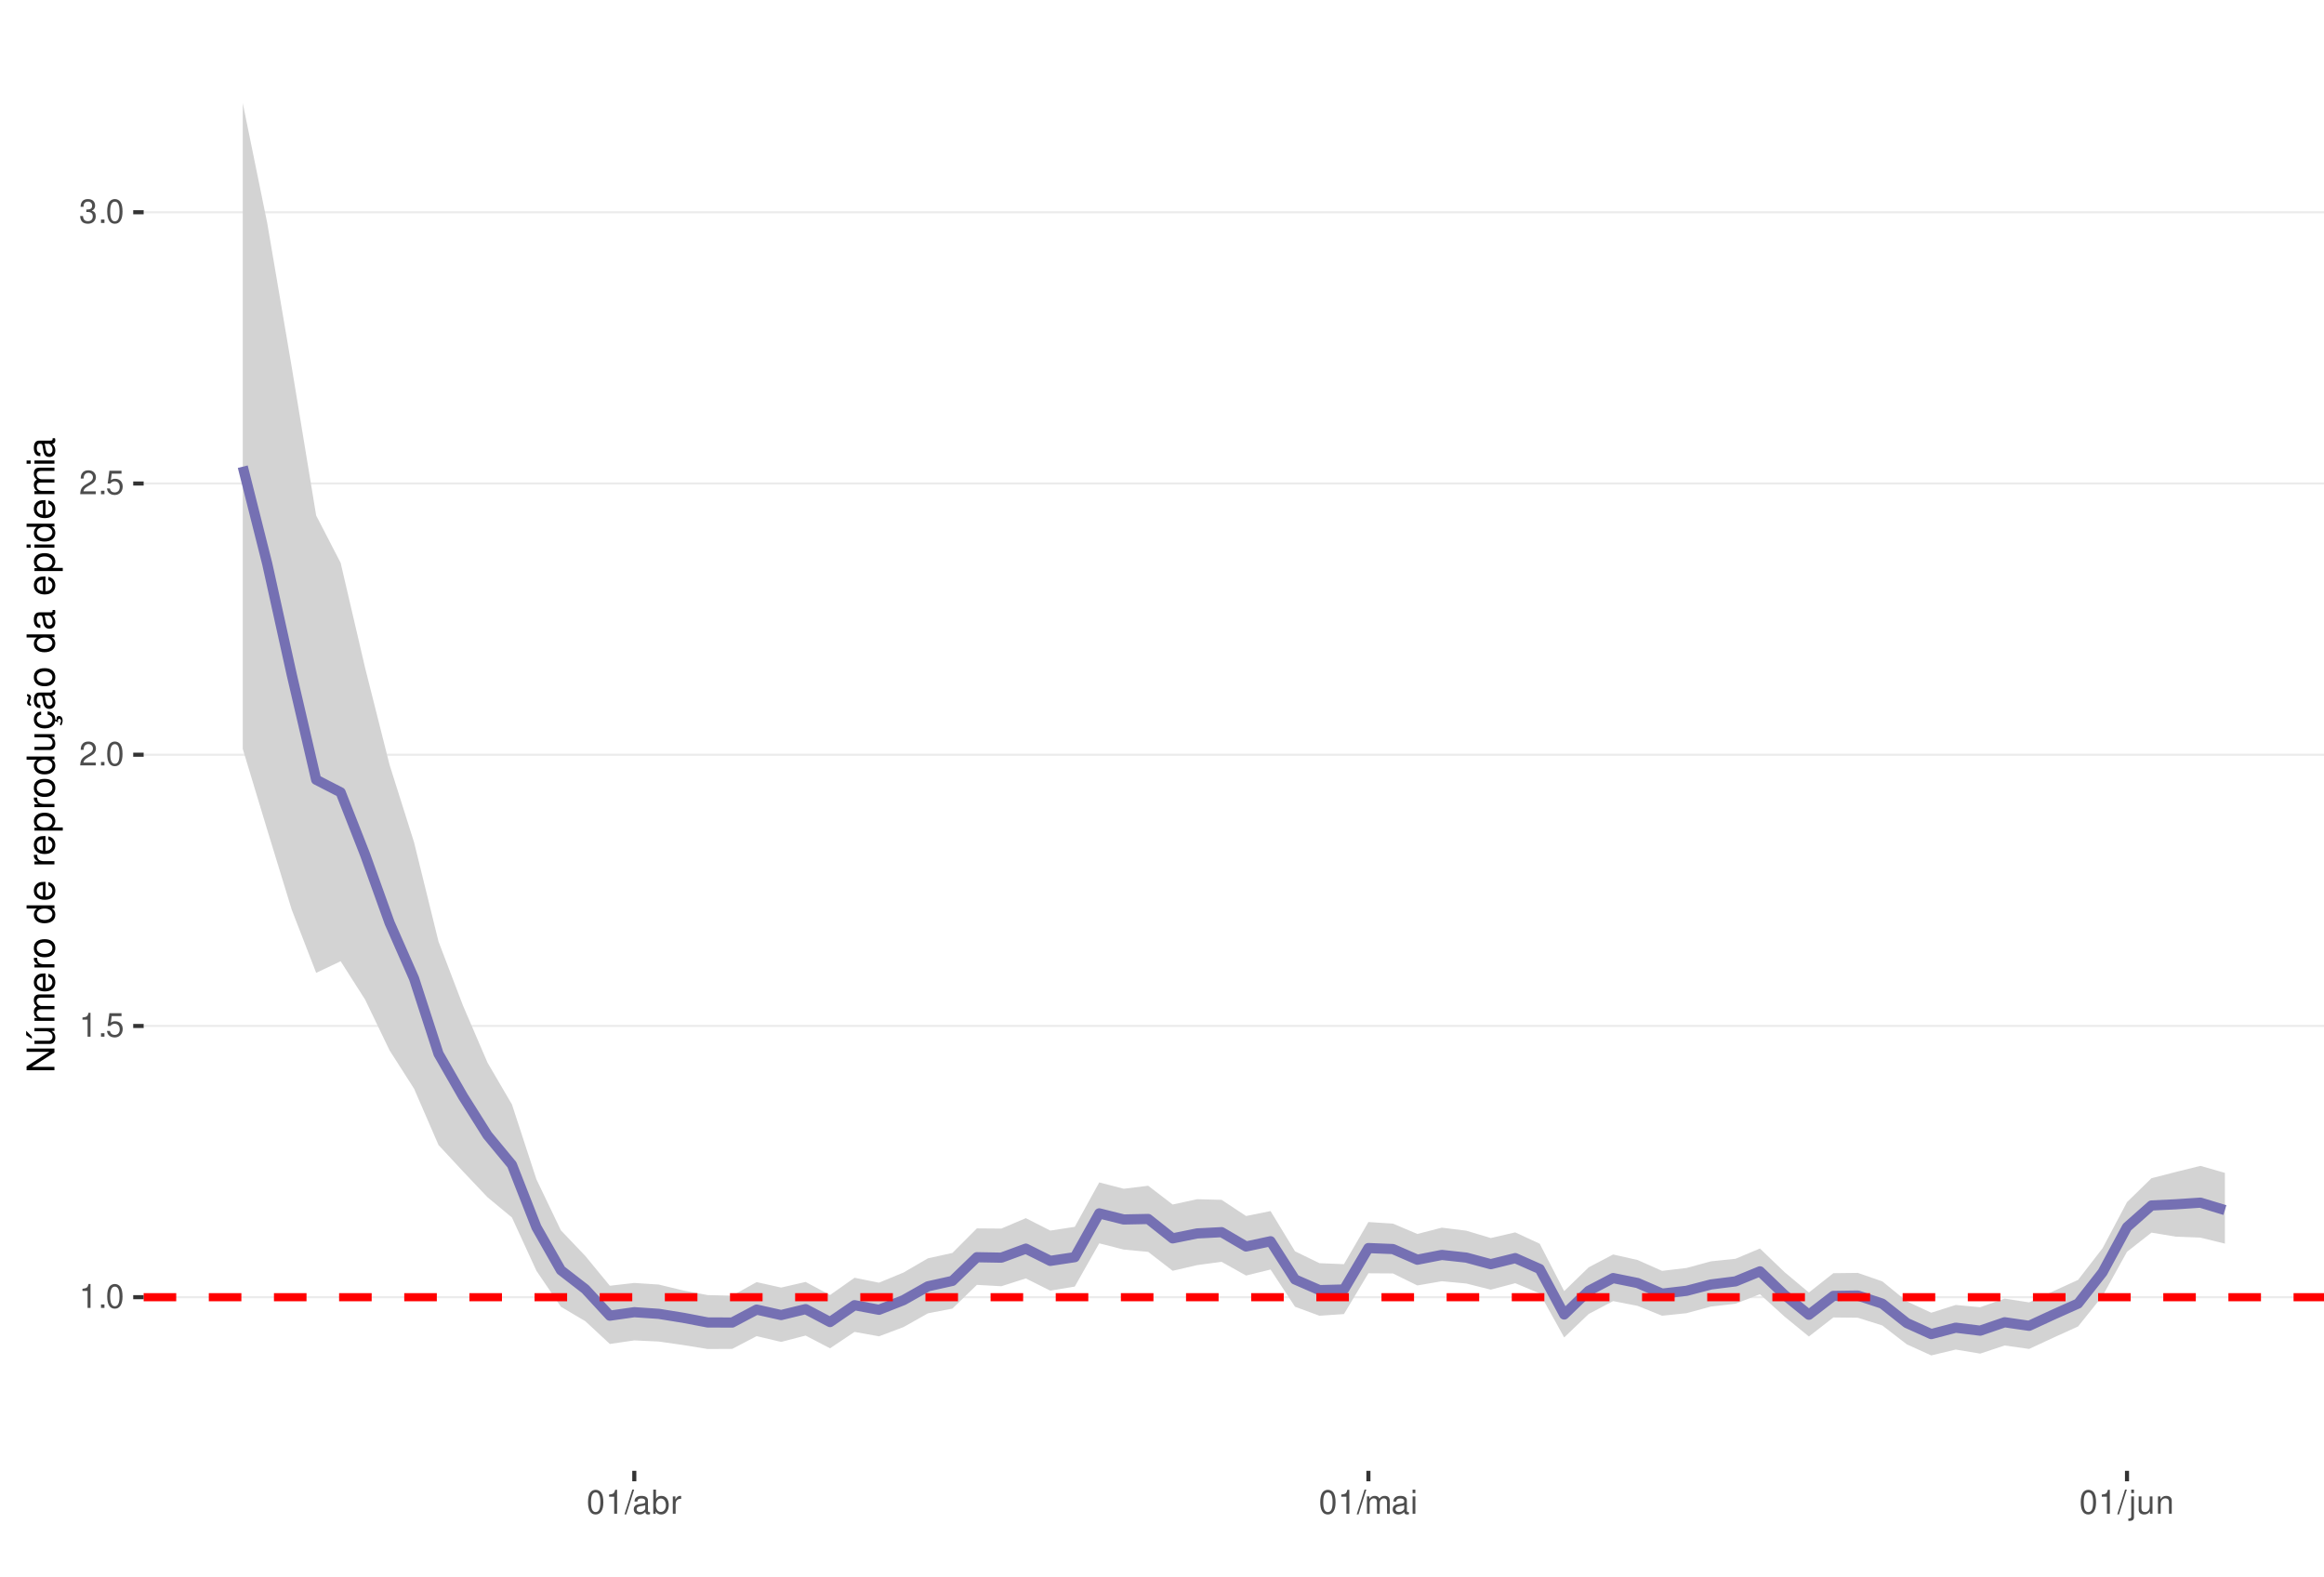
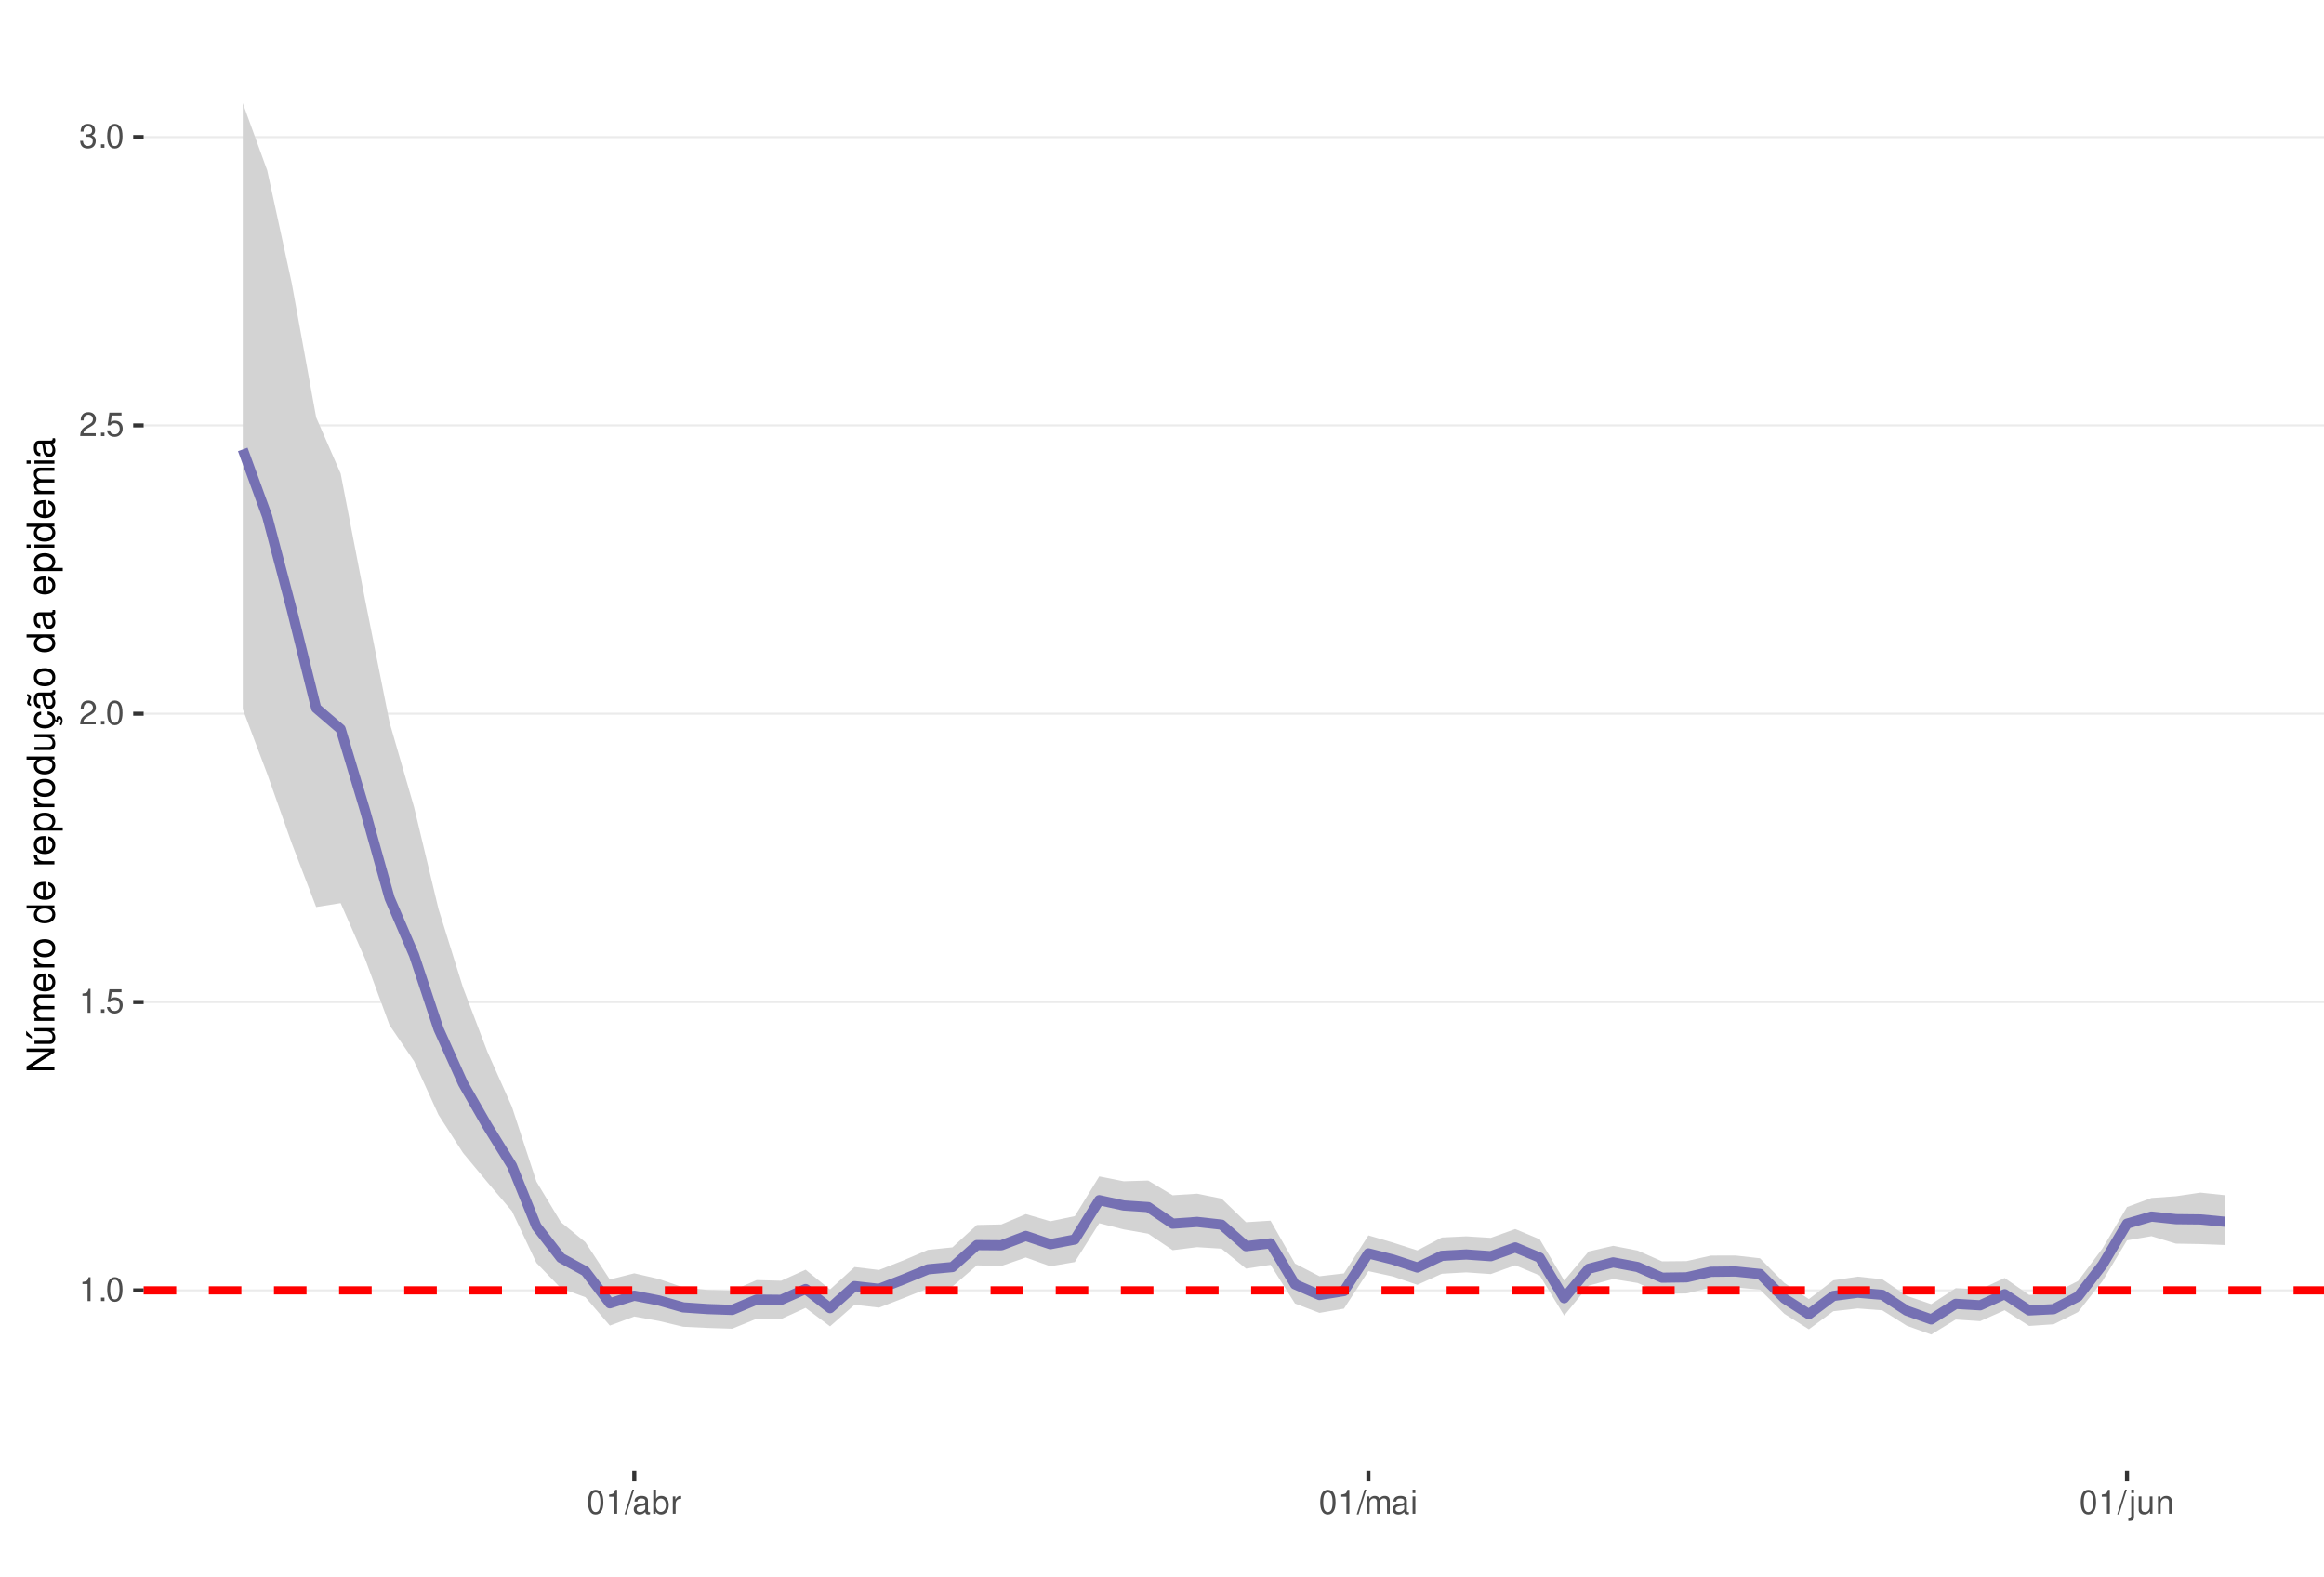
<svg xmlns="http://www.w3.org/2000/svg" xmlns:xlink="http://www.w3.org/1999/xlink" width="609pt" height="413pt" viewBox="0 0 609 413" version="1.1">
  <defs>
    <g>
      <symbol overflow="visible" id="glyph0-0">
        <path style="stroke:none;" d="" />
      </symbol>
      <symbol overflow="visible" id="glyph0-1">
        <path style="stroke:none;" d="M 2.234 -4.453 L 2.234 0 L 3 0 L 3 -6.266 L 2.5 -6.266 C 2.234 -5.297 2.062 -5.172 0.891 -5.016 L 0.891 -4.453 Z M 2.234 -4.453 " />
      </symbol>
      <symbol overflow="visible" id="glyph0-2">
        <path style="stroke:none;" d="M 1.656 -0.906 L 0.75 -0.906 L 0.75 0 L 1.656 0 Z M 1.656 -0.906 " />
      </symbol>
      <symbol overflow="visible" id="glyph0-3">
        <path style="stroke:none;" d="M 2.375 -6.266 C 1.812 -6.266 1.297 -6 0.969 -5.578 C 0.578 -5.016 0.375 -4.188 0.375 -3.031 C 0.375 -0.922 1.062 0.203 2.375 0.203 C 3.672 0.203 4.391 -0.922 4.391 -2.984 C 4.391 -4.188 4.203 -5 3.797 -5.578 C 3.469 -6 2.953 -6.266 2.375 -6.266 Z M 2.375 -5.578 C 3.203 -5.578 3.609 -4.75 3.609 -3.047 C 3.609 -1.266 3.219 -0.438 2.359 -0.438 C 1.562 -0.438 1.156 -1.297 1.156 -3.016 C 1.156 -4.75 1.562 -5.578 2.375 -5.578 Z M 2.375 -5.578 " />
      </symbol>
      <symbol overflow="visible" id="glyph0-4">
        <path style="stroke:none;" d="M 4.125 -6.141 L 0.953 -6.141 L 0.5 -2.797 L 1.188 -2.797 C 1.547 -3.219 1.844 -3.375 2.328 -3.375 C 3.156 -3.375 3.656 -2.797 3.656 -1.891 C 3.656 -1.016 3.156 -0.469 2.312 -0.469 C 1.656 -0.469 1.25 -0.812 1.062 -1.5 L 0.297 -1.5 C 0.406 -1 0.5 -0.766 0.672 -0.531 C 1.016 -0.062 1.641 0.203 2.344 0.203 C 3.578 0.203 4.438 -0.703 4.438 -2 C 4.438 -3.219 3.641 -4.047 2.453 -4.047 C 2.031 -4.047 1.672 -3.938 1.328 -3.672 L 1.562 -5.391 L 4.125 -5.391 Z M 4.125 -6.141 " />
      </symbol>
      <symbol overflow="visible" id="glyph0-5">
        <path style="stroke:none;" d="M 4.375 -0.75 L 1.156 -0.75 C 1.234 -1.266 1.5 -1.594 2.266 -2.062 L 3.125 -2.547 C 3.984 -3.016 4.422 -3.656 4.422 -4.438 C 4.422 -4.953 4.219 -5.438 3.859 -5.781 C 3.484 -6.109 3.031 -6.266 2.453 -6.266 C 1.672 -6.266 1.094 -5.984 0.766 -5.438 C 0.547 -5.109 0.453 -4.719 0.438 -4.094 L 1.188 -4.094 C 1.219 -4.516 1.266 -4.766 1.375 -4.984 C 1.578 -5.359 1.969 -5.594 2.438 -5.594 C 3.125 -5.594 3.641 -5.094 3.641 -4.422 C 3.641 -3.906 3.359 -3.484 2.812 -3.172 L 2.016 -2.703 C 0.734 -1.969 0.359 -1.375 0.297 -0.016 L 4.375 -0.016 Z M 4.375 -0.75 " />
      </symbol>
      <symbol overflow="visible" id="glyph0-6">
        <path style="stroke:none;" d="M 1.906 -2.875 L 2.328 -2.875 C 3.156 -2.875 3.594 -2.5 3.594 -1.734 C 3.594 -0.953 3.125 -0.469 2.344 -0.469 C 1.5 -0.469 1.094 -0.906 1.031 -1.812 L 0.281 -1.812 C 0.312 -1.312 0.391 -0.984 0.547 -0.703 C 0.859 -0.109 1.469 0.203 2.297 0.203 C 3.562 0.203 4.375 -0.562 4.375 -1.75 C 4.375 -2.547 4.078 -2.984 3.344 -3.234 C 3.906 -3.469 4.203 -3.906 4.203 -4.531 C 4.203 -5.609 3.5 -6.266 2.328 -6.266 C 1.094 -6.266 0.438 -5.562 0.406 -4.234 L 1.172 -4.234 C 1.172 -4.625 1.219 -4.844 1.312 -5.031 C 1.484 -5.391 1.859 -5.594 2.344 -5.594 C 3.016 -5.594 3.422 -5.188 3.422 -4.516 C 3.422 -4.062 3.266 -3.797 2.922 -3.656 C 2.719 -3.562 2.438 -3.531 1.906 -3.516 Z M 1.906 -2.875 " />
      </symbol>
      <symbol overflow="visible" id="glyph0-7">
        <path style="stroke:none;" d="M 1.984 -6.312 L -0.062 0.172 L 0.406 0.172 L 2.453 -6.312 Z M 1.984 -6.312 " />
      </symbol>
      <symbol overflow="visible" id="glyph0-8">
        <path style="stroke:none;" d="M 4.625 -0.422 C 4.547 -0.406 4.516 -0.406 4.469 -0.406 C 4.219 -0.406 4.078 -0.531 4.078 -0.766 L 4.078 -3.422 C 4.078 -4.234 3.5 -4.672 2.375 -4.672 C 1.719 -4.672 1.188 -4.469 0.875 -4.141 C 0.672 -3.906 0.578 -3.641 0.562 -3.188 L 1.297 -3.188 C 1.344 -3.75 1.672 -4 2.359 -4 C 3.016 -4 3.375 -3.75 3.375 -3.328 L 3.375 -3.141 C 3.359 -2.828 3.203 -2.703 2.609 -2.625 C 1.594 -2.5 1.438 -2.469 1.156 -2.359 C 0.625 -2.125 0.359 -1.734 0.359 -1.141 C 0.359 -0.312 0.938 0.203 1.859 0.203 C 2.422 0.203 2.875 0 3.391 -0.469 C 3.438 0 3.672 0.203 4.141 0.203 C 4.297 0.203 4.391 0.188 4.625 0.125 Z M 3.375 -1.422 C 3.375 -1.188 3.297 -1.031 3.078 -0.844 C 2.781 -0.578 2.438 -0.438 2.016 -0.438 C 1.453 -0.438 1.109 -0.703 1.109 -1.156 C 1.109 -1.641 1.422 -1.875 2.203 -1.984 C 2.984 -2.094 3.125 -2.125 3.375 -2.234 Z M 3.375 -1.422 " />
      </symbol>
      <symbol overflow="visible" id="glyph0-9">
        <path style="stroke:none;" d="M 0.469 -6.312 L 0.469 0 L 1.109 0 L 1.109 -0.578 C 1.469 -0.047 1.922 0.203 2.547 0.203 C 3.75 0.203 4.531 -0.781 4.531 -2.281 C 4.531 -3.75 3.797 -4.672 2.594 -4.672 C 1.969 -4.672 1.531 -4.438 1.188 -3.922 L 1.188 -6.312 Z M 2.453 -3.984 C 3.25 -3.984 3.781 -3.297 3.781 -2.203 C 3.781 -1.172 3.234 -0.469 2.453 -0.469 C 1.672 -0.469 1.188 -1.172 1.188 -2.234 C 1.188 -3.297 1.672 -3.984 2.453 -3.984 Z M 2.453 -3.984 " />
      </symbol>
      <symbol overflow="visible" id="glyph0-10">
        <path style="stroke:none;" d="M 0.594 -4.531 L 0.594 0 L 1.328 0 L 1.328 -2.359 C 1.328 -3.438 1.781 -3.938 2.781 -3.906 L 2.781 -4.641 C 2.656 -4.656 2.594 -4.672 2.5 -4.672 C 2.031 -4.672 1.672 -4.391 1.266 -3.719 L 1.266 -4.531 Z M 0.594 -4.531 " />
      </symbol>
      <symbol overflow="visible" id="glyph0-11">
        <path style="stroke:none;" d="M 0.609 -4.531 L 0.609 0 L 1.328 0 L 1.328 -2.844 C 1.328 -3.5 1.812 -4.031 2.391 -4.031 C 2.938 -4.031 3.234 -3.703 3.234 -3.125 L 3.234 0 L 3.969 0 L 3.969 -2.844 C 3.969 -3.5 4.438 -4.031 5.031 -4.031 C 5.562 -4.031 5.875 -3.703 5.875 -3.125 L 5.875 0 L 6.594 0 L 6.594 -3.406 C 6.594 -4.219 6.125 -4.672 5.281 -4.672 C 4.672 -4.672 4.312 -4.484 3.891 -3.969 C 3.625 -4.453 3.25 -4.672 2.672 -4.672 C 2.062 -4.672 1.656 -4.438 1.266 -3.891 L 1.266 -4.531 Z M 0.609 -4.531 " />
      </symbol>
      <symbol overflow="visible" id="glyph0-12">
        <path style="stroke:none;" d="M 1.297 -4.531 L 0.578 -4.531 L 0.578 0 L 1.297 0 Z M 1.297 -6.312 L 0.578 -6.312 L 0.578 -5.406 L 1.297 -5.406 Z M 1.297 -6.312 " />
      </symbol>
      <symbol overflow="visible" id="glyph0-13">
        <path style="stroke:none;" d="M 0.609 -4.531 L 0.609 0.656 C 0.609 1.109 0.469 1.25 0.016 1.25 C -0.031 1.25 -0.062 1.25 -0.156 1.25 L -0.156 1.859 C -0.062 1.875 -0.031 1.891 0.094 1.891 C 0.906 1.891 1.328 1.562 1.328 0.938 L 1.328 -4.531 Z M 1.328 -6.312 L 0.609 -6.312 L 0.609 -5.406 L 1.328 -5.406 Z M 1.328 -6.312 " />
      </symbol>
      <symbol overflow="visible" id="glyph0-14">
        <path style="stroke:none;" d="M 4.172 0 L 4.172 -4.531 L 3.453 -4.531 L 3.453 -1.969 C 3.453 -1.031 2.969 -0.438 2.219 -0.438 C 1.641 -0.438 1.281 -0.781 1.281 -1.328 L 1.281 -4.531 L 0.562 -4.531 L 0.562 -1.031 C 0.562 -0.281 1.125 0.203 2.016 0.203 C 2.672 0.203 3.094 -0.031 3.516 -0.625 L 3.516 0 Z M 4.172 0 " />
      </symbol>
      <symbol overflow="visible" id="glyph0-15">
        <path style="stroke:none;" d="M 0.609 -4.531 L 0.609 0 L 1.328 0 L 1.328 -2.5 C 1.328 -3.422 1.812 -4.031 2.562 -4.031 C 3.141 -4.031 3.5 -3.688 3.5 -3.141 L 3.5 0 L 4.219 0 L 4.219 -3.422 C 4.219 -4.188 3.656 -4.672 2.781 -4.672 C 2.109 -4.672 1.672 -4.406 1.266 -3.781 L 1.266 -4.531 Z M 0.609 -4.531 " />
      </symbol>
      <symbol overflow="visible" id="glyph1-0">
        <path style="stroke:none;" d="" />
      </symbol>
      <symbol overflow="visible" id="glyph1-1">
        <path style="stroke:none;" d="M -7.297 -6.453 L -7.297 -5.578 L -1.328 -5.578 L -7.297 -1.766 L -7.297 -0.766 L 0 -0.766 L 0 -1.641 L -5.906 -1.641 L 0 -5.406 L 0 -6.453 Z M -7.297 -6.453 " />
      </symbol>
      <symbol overflow="visible" id="glyph1-2">
        <path style="stroke:none;" d="M 0 -4.812 L -5.234 -4.812 L -5.234 -3.984 L -2.266 -3.984 C -1.203 -3.984 -0.5 -3.438 -0.5 -2.562 C -0.5 -1.906 -0.906 -1.484 -1.531 -1.484 L -5.234 -1.484 L -5.234 -0.656 L -1.203 -0.656 C -0.328 -0.656 0.234 -1.297 0.234 -2.312 C 0.234 -3.094 -0.047 -3.578 -0.734 -4.062 L 0 -4.062 Z M -7.406 -2.953 L -5.922 -2 L -5.922 -2.594 L -7.406 -4.094 Z M -7.406 -2.953 " />
      </symbol>
      <symbol overflow="visible" id="glyph1-3">
        <path style="stroke:none;" d="M -5.234 -0.703 L 0 -0.703 L 0 -1.547 L -3.297 -1.547 C -4.047 -1.547 -4.656 -2.094 -4.656 -2.766 C -4.656 -3.391 -4.281 -3.734 -3.609 -3.734 L 0 -3.734 L 0 -4.578 L -3.297 -4.578 C -4.047 -4.578 -4.656 -5.125 -4.656 -5.812 C -4.656 -6.422 -4.266 -6.781 -3.609 -6.781 L 0 -6.781 L 0 -7.625 L -3.938 -7.625 C -4.875 -7.625 -5.391 -7.078 -5.391 -6.094 C -5.391 -5.406 -5.188 -4.984 -4.594 -4.484 C -5.156 -4.188 -5.391 -3.766 -5.391 -3.078 C -5.391 -2.375 -5.125 -1.906 -4.5 -1.469 L -5.234 -1.469 Z M -5.234 -0.703 " />
      </symbol>
      <symbol overflow="visible" id="glyph1-4">
        <path style="stroke:none;" d="M -2.344 -5.125 C -3.141 -5.125 -3.625 -5.062 -4.016 -4.922 C -4.875 -4.578 -5.391 -3.781 -5.391 -2.797 C -5.391 -1.344 -4.281 -0.406 -2.547 -0.406 C -0.812 -0.406 0.234 -1.297 0.234 -2.781 C 0.234 -3.984 -0.453 -4.812 -1.594 -5.016 L -1.594 -4.188 C -0.906 -3.953 -0.547 -3.484 -0.547 -2.812 C -0.547 -2.281 -0.781 -1.828 -1.219 -1.547 C -1.516 -1.344 -1.812 -1.281 -2.344 -1.266 Z M -3.016 -1.297 C -3.984 -1.359 -4.625 -1.953 -4.625 -2.797 C -4.625 -3.641 -3.953 -4.234 -3.016 -4.234 Z M -3.016 -1.297 " />
      </symbol>
      <symbol overflow="visible" id="glyph1-5">
        <path style="stroke:none;" d="M -5.234 -0.688 L 0 -0.688 L 0 -1.531 L -2.719 -1.531 C -3.984 -1.547 -4.547 -2.062 -4.516 -3.203 L -5.359 -3.203 C -5.375 -3.062 -5.391 -2.984 -5.391 -2.891 C -5.391 -2.344 -5.062 -1.938 -4.297 -1.453 L -5.234 -1.453 Z M -5.234 -0.688 " />
      </symbol>
      <symbol overflow="visible" id="glyph1-6">
        <path style="stroke:none;" d="M -5.391 -2.719 C -5.391 -1.234 -4.344 -0.359 -2.578 -0.359 C -0.812 -0.359 0.234 -1.234 0.234 -2.734 C 0.234 -4.203 -0.812 -5.094 -2.547 -5.094 C -4.359 -5.094 -5.391 -4.234 -5.391 -2.719 Z M -4.625 -2.734 C -4.625 -3.672 -3.844 -4.234 -2.547 -4.234 C -1.312 -4.234 -0.547 -3.656 -0.547 -2.734 C -0.547 -1.797 -1.312 -1.234 -2.578 -1.234 C -3.844 -1.234 -4.625 -1.797 -4.625 -2.734 Z M -4.625 -2.734 " />
      </symbol>
      <symbol overflow="visible" id="glyph1-7">
        <path style="stroke:none;" d="" />
      </symbol>
      <symbol overflow="visible" id="glyph1-8">
        <path style="stroke:none;" d="M -7.297 -4.953 L -7.297 -4.125 L -4.578 -4.125 C -5.109 -3.766 -5.391 -3.203 -5.391 -2.516 C -5.391 -1.156 -4.297 -0.266 -2.625 -0.266 C -0.859 -0.266 0.234 -1.125 0.234 -2.547 C 0.234 -3.266 -0.047 -3.766 -0.688 -4.203 L 0 -4.203 L 0 -4.953 Z M -4.609 -2.656 C -4.609 -3.547 -3.812 -4.125 -2.562 -4.125 C -1.344 -4.125 -0.547 -3.547 -0.547 -2.656 C -0.547 -1.734 -1.359 -1.125 -2.578 -1.125 C -3.797 -1.125 -4.609 -1.734 -4.609 -2.656 Z M -4.609 -2.656 " />
      </symbol>
      <symbol overflow="visible" id="glyph1-9">
        <path style="stroke:none;" d="M 2.188 -0.547 L 2.188 -1.375 L -0.547 -1.375 C -0.016 -1.812 0.234 -2.312 0.234 -2.984 C 0.234 -4.344 -0.859 -5.234 -2.531 -5.234 C -4.297 -5.234 -5.391 -4.375 -5.391 -2.984 C -5.391 -2.266 -5.062 -1.703 -4.453 -1.312 L -5.234 -1.312 L -5.234 -0.547 Z M -4.609 -2.844 C -4.609 -3.766 -3.797 -4.359 -2.547 -4.359 C -1.359 -4.359 -0.547 -3.75 -0.547 -2.844 C -0.547 -1.953 -1.344 -1.375 -2.578 -1.375 C -3.812 -1.375 -4.609 -1.953 -4.609 -2.844 Z M -4.609 -2.844 " />
      </symbol>
      <symbol overflow="visible" id="glyph1-10">
        <path style="stroke:none;" d="M 0 -4.812 L -5.234 -4.812 L -5.234 -3.984 L -2.266 -3.984 C -1.203 -3.984 -0.5 -3.438 -0.5 -2.562 C -0.5 -1.906 -0.906 -1.484 -1.531 -1.484 L -5.234 -1.484 L -5.234 -0.656 L -1.203 -0.656 C -0.328 -0.656 0.234 -1.297 0.234 -2.312 C 0.234 -3.094 -0.047 -3.578 -0.734 -4.062 L 0 -4.062 Z M 0 -4.812 " />
      </symbol>
      <symbol overflow="visible" id="glyph1-11">
        <path style="stroke:none;" d="M 0.234 -2.641 C 0.234 -3.875 -0.547 -4.703 -1.797 -4.766 L -1.797 -3.938 C -0.953 -3.797 -0.531 -3.359 -0.531 -2.656 C -0.531 -1.734 -1.281 -1.188 -2.516 -1.188 C -3.844 -1.188 -4.625 -1.719 -4.625 -2.625 C -4.625 -3.328 -4.203 -3.766 -3.484 -3.875 L -3.484 -4.703 C -3.984 -4.672 -4.312 -4.562 -4.609 -4.359 C -5.094 -4 -5.391 -3.375 -5.391 -2.641 C -5.391 -1.219 -4.266 -0.312 -2.531 -0.312 C -1.469 -0.312 -0.625 -0.672 -0.156 -1.312 C 0.047 -1.594 0.125 -1.812 0.203 -2.25 L 0.922 -1.938 L 0.984 -2.062 C 0.938 -2.188 0.906 -2.25 0.906 -2.375 C 0.906 -2.656 1.047 -2.828 1.281 -2.828 C 1.547 -2.828 1.734 -2.594 1.734 -2.297 C 1.734 -2.031 1.672 -1.844 1.438 -1.406 L 1.406 -1.312 L 1.812 -1.094 C 2.078 -1.75 2.141 -1.953 2.141 -2.344 C 2.141 -3.109 1.781 -3.578 1.203 -3.578 C 0.781 -3.578 0.547 -3.297 0.547 -2.797 C 0.547 -2.703 0.547 -2.641 0.562 -2.516 Z M 0.234 -2.641 " />
      </symbol>
      <symbol overflow="visible" id="glyph1-12">
        <path style="stroke:none;" d="M -0.484 -5.344 C -0.469 -5.266 -0.469 -5.219 -0.469 -5.172 C -0.469 -4.875 -0.625 -4.719 -0.875 -4.719 L -3.953 -4.719 C -4.891 -4.719 -5.391 -4.047 -5.391 -2.75 C -5.391 -1.984 -5.172 -1.375 -4.781 -1.016 C -4.516 -0.766 -4.203 -0.672 -3.688 -0.656 L -3.688 -1.484 C -4.328 -1.562 -4.625 -1.938 -4.625 -2.719 C -4.625 -3.484 -4.344 -3.891 -3.844 -3.891 L -3.625 -3.891 C -3.266 -3.875 -3.125 -3.703 -3.047 -3.016 C -2.891 -1.844 -2.844 -1.656 -2.719 -1.344 C -2.453 -0.734 -2 -0.422 -1.312 -0.422 C -0.375 -0.422 0.234 -1.078 0.234 -2.141 C 0.234 -2.797 0 -3.328 -0.547 -3.922 C 0 -3.984 0.234 -4.234 0.234 -4.781 C 0.234 -4.953 0.203 -5.062 0.141 -5.344 Z M -1.656 -3.891 C -1.375 -3.891 -1.203 -3.812 -0.969 -3.562 C -0.656 -3.219 -0.5 -2.812 -0.5 -2.312 C -0.5 -1.672 -0.812 -1.297 -1.344 -1.297 C -1.891 -1.297 -2.172 -1.656 -2.297 -2.547 C -2.422 -3.438 -2.453 -3.609 -2.594 -3.891 Z M -7.172 -3.75 C -6.922 -3.672 -6.812 -3.547 -6.812 -3.375 C -6.812 -3.25 -6.875 -2.984 -6.984 -2.734 C -7.156 -2.312 -7.172 -2.25 -7.172 -2.047 C -7.172 -1.594 -6.797 -1.297 -6.141 -1.188 L -6.141 -1.766 C -6.375 -1.812 -6.5 -1.938 -6.5 -2.094 C -6.5 -2.203 -6.469 -2.344 -6.375 -2.578 C -6.156 -3.156 -6.125 -3.234 -6.125 -3.438 C -6.125 -3.922 -6.484 -4.219 -7.172 -4.312 Z M -7.172 -3.75 " />
      </symbol>
      <symbol overflow="visible" id="glyph1-13">
        <path style="stroke:none;" d="M -0.484 -5.344 C -0.469 -5.266 -0.469 -5.219 -0.469 -5.172 C -0.469 -4.875 -0.625 -4.719 -0.875 -4.719 L -3.953 -4.719 C -4.891 -4.719 -5.391 -4.047 -5.391 -2.75 C -5.391 -1.984 -5.172 -1.375 -4.781 -1.016 C -4.516 -0.766 -4.203 -0.672 -3.688 -0.656 L -3.688 -1.484 C -4.328 -1.562 -4.625 -1.938 -4.625 -2.719 C -4.625 -3.484 -4.344 -3.891 -3.844 -3.891 L -3.625 -3.891 C -3.266 -3.875 -3.125 -3.703 -3.047 -3.016 C -2.891 -1.844 -2.844 -1.656 -2.719 -1.344 C -2.453 -0.734 -2 -0.422 -1.312 -0.422 C -0.375 -0.422 0.234 -1.078 0.234 -2.141 C 0.234 -2.797 0 -3.328 -0.547 -3.922 C 0 -3.984 0.234 -4.234 0.234 -4.781 C 0.234 -4.953 0.203 -5.062 0.141 -5.344 Z M -1.656 -3.891 C -1.375 -3.891 -1.203 -3.812 -0.969 -3.562 C -0.656 -3.219 -0.5 -2.812 -0.5 -2.312 C -0.5 -1.672 -0.812 -1.297 -1.344 -1.297 C -1.891 -1.297 -2.172 -1.656 -2.297 -2.547 C -2.422 -3.438 -2.453 -3.609 -2.594 -3.891 Z M -1.656 -3.891 " />
      </symbol>
      <symbol overflow="visible" id="glyph1-14">
        <path style="stroke:none;" d="M -5.234 -1.5 L -5.234 -0.672 L 0 -0.672 L 0 -1.5 Z M -7.297 -1.5 L -7.297 -0.656 L -6.234 -0.656 L -6.234 -1.5 Z M -7.297 -1.5 " />
      </symbol>
    </g>
    <clipPath id="clip1">
      <path d="M 37.645 9.961 L 609 9.961 L 609 385.328 L 37.645 385.328 Z M 37.645 9.961 " />
    </clipPath>
    <clipPath id="clip2">
-       <path d="M 37.645 339 L 609 339 L 609 341 L 37.645 341 Z M 37.645 339 " />
+       <path d="M 37.645 337 L 609 337 L 609 339 L 37.645 339 Z M 37.645 337 " />
    </clipPath>
    <clipPath id="clip3">
-       <path d="M 37.645 268 L 609 268 L 609 270 L 37.645 270 Z M 37.645 268 " />
+       <path d="M 37.645 262 L 609 262 L 609 263 L 37.645 263 Z M 37.645 262 " />
    </clipPath>
    <clipPath id="clip4">
-       <path d="M 37.645 197 L 609 197 L 609 198 L 37.645 198 Z M 37.645 197 " />
+       <path d="M 37.645 186 L 609 186 L 609 188 L 37.645 188 Z M 37.645 186 " />
    </clipPath>
    <clipPath id="clip5">
-       <path d="M 37.645 126 L 609 126 L 609 127 L 37.645 127 Z M 37.645 126 " />
+       <path d="M 37.645 111 L 609 111 L 609 112 L 37.645 112 Z M 37.645 111 " />
    </clipPath>
    <clipPath id="clip6">
-       <path d="M 37.645 55 L 609 55 L 609 56 L 37.645 56 Z M 37.645 55 " />
+       <path d="M 37.645 35 L 609 35 L 609 37 L 37.645 37 Z M 37.645 35 " />
    </clipPath>
    <clipPath id="clip7">
-       <path d="M 37.645 338 L 609 338 L 609 341 L 37.645 341 Z M 37.645 338 " />
+       <path d="M 37.645 336 L 609 336 L 609 340 L 37.645 340 Z M 37.645 336 " />
    </clipPath>
  </defs>
  <g id="surface162">
    <rect x="0" y="0" width="609" height="413" style="fill:rgb(100%,100%,100%);fill-opacity:1;stroke:none;" />
    <rect x="0" y="0" width="609" height="413" style="fill:rgb(100%,100%,100%);fill-opacity:1;stroke:none;" />
    <path style="fill:none;stroke-width:1.067;stroke-linecap:round;stroke-linejoin:round;stroke:rgb(100%,100%,100%);stroke-opacity:1;stroke-miterlimit:10;" d="M 0 413 L 609 413 L 609 0 L 0 0 Z M 0 413 " />
    <g clip-path="url(#clip1)" clip-rule="nonzero">
      <path style=" stroke:none;fill-rule:nonzero;fill:rgb(100%,100%,100%);fill-opacity:1;" d="M 37.645 385.328 L 609 385.328 L 609 9.961 L 37.645 9.961 Z M 37.645 385.328 " />
    </g>
    <g clip-path="url(#clip2)" clip-rule="nonzero">
-       <path style="fill:none;stroke-width:0.533;stroke-linecap:butt;stroke-linejoin:round;stroke:rgb(92.157%,92.157%,92.157%);stroke-opacity:1;stroke-miterlimit:10;" d="M 37.645 339.844 L 609 339.844 " />
+       <path style="fill:none;stroke-width:0.533;stroke-linecap:butt;stroke-linejoin:round;stroke:rgb(92.157%,92.157%,92.157%);stroke-opacity:1;stroke-miterlimit:10;" d="M 37.645 338.051 L 609 338.051 " />
    </g>
    <g clip-path="url(#clip3)" clip-rule="nonzero">
-       <path style="fill:none;stroke-width:0.533;stroke-linecap:butt;stroke-linejoin:round;stroke:rgb(92.157%,92.157%,92.157%);stroke-opacity:1;stroke-miterlimit:10;" d="M 37.645 268.785 L 609 268.785 " />
+       <path style="fill:none;stroke-width:0.533;stroke-linecap:butt;stroke-linejoin:round;stroke:rgb(92.157%,92.157%,92.157%);stroke-opacity:1;stroke-miterlimit:10;" d="M 37.645 262.516 L 609 262.516 " />
    </g>
    <g clip-path="url(#clip4)" clip-rule="nonzero">
-       <path style="fill:none;stroke-width:0.533;stroke-linecap:butt;stroke-linejoin:round;stroke:rgb(92.157%,92.157%,92.157%);stroke-opacity:1;stroke-miterlimit:10;" d="M 37.645 197.727 L 609 197.727 " />
+       <path style="fill:none;stroke-width:0.533;stroke-linecap:butt;stroke-linejoin:round;stroke:rgb(92.157%,92.157%,92.157%);stroke-opacity:1;stroke-miterlimit:10;" d="M 37.645 186.98 L 609 186.98 " />
    </g>
    <g clip-path="url(#clip5)" clip-rule="nonzero">
-       <path style="fill:none;stroke-width:0.533;stroke-linecap:butt;stroke-linejoin:round;stroke:rgb(92.157%,92.157%,92.157%);stroke-opacity:1;stroke-miterlimit:10;" d="M 37.645 126.668 L 609 126.668 " />
+       <path style="fill:none;stroke-width:0.533;stroke-linecap:butt;stroke-linejoin:round;stroke:rgb(92.157%,92.157%,92.157%);stroke-opacity:1;stroke-miterlimit:10;" d="M 37.645 111.445 L 609 111.445 " />
    </g>
    <g clip-path="url(#clip6)" clip-rule="nonzero">
-       <path style="fill:none;stroke-width:0.533;stroke-linecap:butt;stroke-linejoin:round;stroke:rgb(92.157%,92.157%,92.157%);stroke-opacity:1;stroke-miterlimit:10;" d="M 37.645 55.609 L 609 55.609 " />
-     </g>
-     <path style=" stroke:none;fill-rule:nonzero;fill:rgb(82.745%,82.745%,82.745%);fill-opacity:1;" d="M 63.617 27.023 L 70.027 58.445 L 76.441 96.141 L 82.852 135.051 L 89.266 147.461 L 95.68 174.988 L 102.09 200.391 L 108.504 220.676 L 114.914 246.672 L 121.328 263.449 L 127.742 278.375 L 134.152 289.34 L 140.566 308.953 L 146.977 322.328 L 153.391 329.047 L 159.805 336.844 L 166.215 336.109 L 172.629 336.531 L 179.039 338.078 L 185.453 339.293 L 191.867 339.449 L 198.277 335.887 L 204.691 337.32 L 211.105 335.844 L 217.516 339.273 L 223.93 334.754 L 230.34 336.039 L 236.754 333.387 L 243.168 329.656 L 249.578 328.246 L 255.992 321.816 L 262.402 321.867 L 268.816 319.133 L 275.23 322.391 L 281.641 321.41 L 288.055 309.773 L 294.465 311.43 L 300.879 310.645 L 307.293 315.562 L 313.703 314.172 L 320.117 314.336 L 326.527 318.574 L 332.941 317.277 L 339.355 327.82 L 345.766 330.93 L 352.18 331.188 L 358.59 320.152 L 365.004 320.562 L 371.418 323.273 L 377.828 321.625 L 384.242 322.418 L 390.652 324.344 L 397.066 322.859 L 403.48 325.84 L 409.891 338.246 L 416.305 332.023 L 422.715 328.652 L 429.129 330.098 L 435.543 332.945 L 441.953 332.184 L 448.367 330.445 L 454.777 329.777 L 461.191 327.09 L 467.605 333.246 L 474.016 338.617 L 480.43 333.551 L 486.84 333.477 L 493.254 335.691 L 499.668 340.926 L 506.078 343.91 L 512.492 341.875 L 518.902 342.469 L 525.316 340.211 L 531.73 341.203 L 538.141 338.242 L 544.555 335.312 L 550.965 327.023 L 557.379 314.934 L 563.793 308.672 L 570.203 307.027 L 576.617 305.434 L 583.031 307.273 L 583.031 325.805 L 576.617 324.238 L 570.203 323.988 L 563.793 322.926 L 557.379 327.945 L 550.965 339.531 L 544.555 347.512 L 538.141 350.422 L 531.73 353.398 L 525.316 352.496 L 518.902 354.625 L 512.492 353.559 L 506.078 355.098 L 499.668 352.191 L 493.254 347.246 L 486.84 345.223 L 480.43 345.152 L 474.016 350.137 L 467.605 344.902 L 461.191 339.062 L 454.777 341.559 L 448.367 342.289 L 441.953 344.035 L 435.543 344.699 L 429.129 342.113 L 422.715 340.863 L 416.305 344.25 L 409.891 350.391 L 403.48 338.848 L 397.066 336.176 L 390.652 337.871 L 384.242 336.258 L 377.828 335.656 L 371.418 336.766 L 365.004 333.617 L 358.59 333.574 L 352.18 344.262 L 345.766 344.703 L 339.355 342.344 L 332.941 332.594 L 326.527 334.168 L 320.117 330.574 L 313.703 331.434 L 307.293 332.926 L 300.879 327.965 L 294.465 327.367 L 288.055 325.727 L 281.641 337.059 L 275.23 338.133 L 268.816 334.922 L 262.402 336.969 L 255.992 336.613 L 249.578 342.828 L 243.168 344.066 L 236.754 347.676 L 230.34 350.09 L 223.93 348.934 L 217.516 353.234 L 211.105 349.895 L 204.691 351.559 L 198.277 350.043 L 191.867 353.387 L 185.453 353.422 L 179.039 352.379 L 172.629 351.461 L 166.215 351.156 L 159.805 352.094 L 153.391 346.137 L 146.977 342.344 L 140.566 332.918 L 134.152 318.965 L 127.742 313.648 L 121.328 306.887 L 114.914 299.98 L 108.504 285.219 L 102.09 275.188 L 95.68 261.879 L 89.266 251.828 L 82.852 254.871 L 76.441 238.309 L 70.027 217.395 L 63.617 196.199 Z M 63.617 27.023 " />
-     <path style="fill:none;stroke-width:2.667;stroke-linecap:butt;stroke-linejoin:round;stroke:rgb(45.882%,43.922%,70.196%);stroke-opacity:1;stroke-miterlimit:10;" d="M 63.617 122.262 L 70.027 147.699 L 76.441 176.723 L 82.852 204.281 L 89.266 207.578 L 95.68 223.914 L 102.09 241.762 L 108.504 256.348 L 114.914 276.082 L 121.328 287.242 L 127.742 297.406 L 134.152 305.152 L 140.566 321.508 L 146.977 332.766 L 153.391 337.734 L 159.805 344.68 L 166.215 343.77 L 172.629 344.203 L 179.039 345.238 L 185.453 346.457 L 191.867 346.484 L 198.277 343.09 L 204.691 344.52 L 211.105 342.965 L 217.516 346.352 L 223.93 341.938 L 230.34 343.141 L 236.754 340.617 L 243.168 336.992 L 249.578 335.57 L 255.992 329.371 L 262.402 329.484 L 268.816 327.125 L 275.23 330.324 L 281.641 329.355 L 288.055 317.883 L 294.465 319.48 L 300.879 319.352 L 307.293 324.434 L 313.703 323.137 L 320.117 322.805 L 326.527 326.559 L 332.941 325.188 L 339.355 335.191 L 345.766 337.988 L 352.18 337.82 L 358.59 326.969 L 365.004 327.227 L 371.418 330.023 L 377.828 328.77 L 384.242 329.469 L 390.652 331.191 L 397.066 329.609 L 403.48 332.449 L 409.891 344.375 L 416.305 338.176 L 422.715 334.832 L 429.129 336.125 L 435.543 338.906 L 441.953 338.172 L 448.367 336.504 L 454.777 335.699 L 461.191 333.07 L 467.605 339.227 L 474.016 344.441 L 480.43 339.504 L 486.84 339.41 L 493.254 341.535 L 499.668 346.609 L 506.078 349.508 L 512.492 347.828 L 518.902 348.609 L 525.316 346.41 L 531.73 347.336 L 538.141 344.375 L 544.555 341.508 L 550.965 333.34 L 557.379 321.488 L 563.793 315.812 L 570.203 315.504 L 576.617 315.074 L 583.031 317.016 " />
+       <path style="fill:none;stroke-width:0.533;stroke-linecap:butt;stroke-linejoin:round;stroke:rgb(92.157%,92.157%,92.157%);stroke-opacity:1;stroke-miterlimit:10;" d="M 37.645 35.91 L 609 35.91 " />
+     </g>
+     <path style=" stroke:none;fill-rule:nonzero;fill:rgb(82.745%,82.745%,82.745%);fill-opacity:1;" d="M 63.617 27.023 L 70.027 44.656 L 76.441 74.125 L 82.852 109.359 L 89.266 124.062 L 95.68 157.188 L 102.09 189.309 L 108.504 211.441 L 114.914 238.16 L 121.328 258.715 L 127.742 275.59 L 134.152 289.961 L 140.566 309.551 L 146.977 320.176 L 153.391 325.422 L 159.805 335.199 L 166.215 333.582 L 172.629 335.055 L 179.039 337.266 L 185.453 337.945 L 191.867 338.152 L 198.277 335.352 L 204.691 335.527 L 211.105 332.645 L 217.516 337.816 L 223.93 331.934 L 230.34 332.711 L 236.754 330.188 L 243.168 327.445 L 249.578 326.785 L 255.992 320.914 L 262.402 320.781 L 268.816 318.066 L 275.23 319.949 L 281.641 318.605 L 288.055 308.203 L 294.465 309.473 L 300.879 309.281 L 307.293 313.141 L 313.703 312.727 L 320.117 314.016 L 326.527 320.195 L 332.941 319.789 L 339.355 331.035 L 345.766 334.348 L 352.18 333.605 L 358.59 323.652 L 365.004 325.527 L 371.418 327.586 L 377.828 324.203 L 384.242 323.898 L 390.652 324.293 L 397.066 321.988 L 403.48 324.672 L 409.891 335.469 L 416.305 327.859 L 422.715 326.383 L 429.129 327.625 L 435.543 330.445 L 441.953 330.383 L 448.367 328.938 L 454.777 328.918 L 461.191 329.641 L 467.605 336.109 L 474.016 340.34 L 480.43 335.414 L 486.84 334.445 L 493.254 335.141 L 499.668 339.484 L 506.078 341.664 L 512.492 337.48 L 518.902 337.793 L 525.316 334.809 L 531.73 339.242 L 538.141 338.895 L 544.555 335.586 L 550.965 327.039 L 557.379 316.219 L 563.793 313.848 L 570.203 313.391 L 576.617 312.445 L 583.031 313.125 L 583.031 326.168 L 576.617 325.922 L 570.203 325.809 L 563.793 323.855 L 557.379 324.953 L 550.965 335.598 L 544.555 343.734 L 538.141 346.934 L 531.73 347.367 L 525.316 343.266 L 518.902 346.117 L 512.492 345.688 L 506.078 349.613 L 499.668 347.316 L 493.254 343.281 L 486.84 342.793 L 480.43 343.516 L 474.016 348.25 L 467.605 344.211 L 461.191 337.852 L 454.777 337.285 L 448.367 337.297 L 441.953 338.855 L 435.543 338.949 L 429.129 336.117 L 422.715 335.078 L 416.305 336.812 L 409.891 344.648 L 403.48 334.145 L 397.066 331.477 L 390.652 333.781 L 384.242 333.336 L 377.828 333.695 L 371.418 336.598 L 365.004 334.402 L 358.59 333.012 L 352.18 342.84 L 345.766 343.953 L 339.355 341.508 L 332.941 331.363 L 326.527 332.355 L 320.117 327.133 L 313.703 326.73 L 307.293 327.523 L 300.879 323.203 L 294.465 322.082 L 288.055 320.465 L 281.641 330.641 L 275.23 331.738 L 268.816 329.441 L 262.402 331.66 L 255.992 331.5 L 249.578 337.055 L 243.168 337.543 L 236.754 340.098 L 230.34 342.578 L 223.93 341.832 L 217.516 347.473 L 211.105 342.648 L 204.691 345.555 L 198.277 345.484 L 191.867 348.094 L 185.453 347.887 L 179.039 347.586 L 172.629 346.055 L 166.215 344.902 L 159.805 347.277 L 153.391 339.844 L 146.977 337.488 L 140.566 330.855 L 134.152 317.297 L 127.742 309.746 L 121.328 302.031 L 114.914 292.078 L 108.504 278.023 L 102.09 268.586 L 95.68 251.234 L 89.266 236.598 L 82.852 237.621 L 76.441 220.891 L 70.027 202.762 L 63.617 185.797 Z M 63.617 27.023 " />
+     <path style="fill:none;stroke-width:2.667;stroke-linecap:butt;stroke-linejoin:round;stroke:rgb(45.882%,43.922%,70.196%);stroke-opacity:1;stroke-miterlimit:10;" d="M 63.617 117.742 L 70.027 135.32 L 76.441 159.688 L 82.852 185.516 L 89.266 191.012 L 95.68 212.398 L 102.09 235.305 L 108.504 250.215 L 114.914 269.562 L 121.328 283.828 L 127.742 295.035 L 134.152 305.391 L 140.566 321.277 L 146.977 329.539 L 153.391 333.035 L 159.805 341.449 L 166.215 339.445 L 172.629 340.688 L 179.039 342.516 L 185.453 342.953 L 191.867 343.172 L 198.277 340.473 L 204.691 340.539 L 211.105 337.703 L 217.516 342.711 L 223.93 336.938 L 230.34 337.66 L 236.754 335.176 L 243.168 332.531 L 249.578 331.945 L 255.992 326.195 L 262.402 326.246 L 268.816 323.797 L 275.23 325.953 L 281.641 324.73 L 288.055 314.426 L 294.465 315.812 L 300.879 316.238 L 307.293 320.582 L 313.703 320.125 L 320.117 320.836 L 326.527 326.48 L 332.941 325.738 L 339.355 336.473 L 345.766 339.273 L 352.18 338.25 L 358.59 328.363 L 365.004 329.969 L 371.418 332.066 L 377.828 329 L 384.242 328.652 L 390.652 329.098 L 397.066 326.805 L 403.48 329.469 L 409.891 340.105 L 416.305 332.395 L 422.715 330.723 L 429.129 331.926 L 435.543 334.73 L 441.953 334.637 L 448.367 333.18 L 454.777 333.105 L 461.191 333.758 L 467.605 340.188 L 474.016 344.301 L 480.43 339.508 L 486.84 338.668 L 493.254 339.219 L 499.668 343.387 L 506.078 345.66 L 512.492 341.59 L 518.902 341.969 L 525.316 339.059 L 531.73 343.305 L 538.141 342.98 L 544.555 339.664 L 550.965 331.348 L 557.379 320.578 L 563.793 318.715 L 570.203 319.398 L 576.617 319.469 L 583.031 320.078 " />
    <g clip-path="url(#clip7)" clip-rule="nonzero">
-       <path style="fill:none;stroke-width:2.134;stroke-linecap:butt;stroke-linejoin:round;stroke:rgb(100%,0%,0%);stroke-opacity:1;stroke-dasharray:8.536,8.536;stroke-miterlimit:10;" d="M 37.645 339.844 L 609 339.844 " />
-     </g>
-     <g style="fill:rgb(30.196%,30.196%,30.196%);fill-opacity:1;">
-       <use xlink:href="#glyph0-1" x="20.715" y="342.649" />
-       <use xlink:href="#glyph0-2" x="25.715" y="342.649" />
-       <use xlink:href="#glyph0-3" x="27.715" y="342.649" />
-     </g>
-     <g style="fill:rgb(30.196%,30.196%,30.196%);fill-opacity:1;">
-       <use xlink:href="#glyph0-1" x="20.715" y="271.591" />
-       <use xlink:href="#glyph0-2" x="25.715" y="271.591" />
-       <use xlink:href="#glyph0-4" x="27.715" y="271.591" />
-     </g>
-     <g style="fill:rgb(30.196%,30.196%,30.196%);fill-opacity:1;">
-       <use xlink:href="#glyph0-5" x="20.715" y="200.532" />
-       <use xlink:href="#glyph0-2" x="25.715" y="200.532" />
-       <use xlink:href="#glyph0-3" x="27.715" y="200.532" />
-     </g>
-     <g style="fill:rgb(30.196%,30.196%,30.196%);fill-opacity:1;">
-       <use xlink:href="#glyph0-5" x="20.715" y="129.474" />
-       <use xlink:href="#glyph0-2" x="25.715" y="129.474" />
-       <use xlink:href="#glyph0-4" x="27.715" y="129.474" />
-     </g>
-     <g style="fill:rgb(30.196%,30.196%,30.196%);fill-opacity:1;">
-       <use xlink:href="#glyph0-6" x="20.715" y="58.415" />
-       <use xlink:href="#glyph0-2" x="25.715" y="58.415" />
-       <use xlink:href="#glyph0-3" x="27.715" y="58.415" />
-     </g>
-     <path style="fill:none;stroke-width:1.067;stroke-linecap:butt;stroke-linejoin:round;stroke:rgb(20%,20%,20%);stroke-opacity:1;stroke-miterlimit:10;" d="M 34.906 339.844 L 37.645 339.844 " />
-     <path style="fill:none;stroke-width:1.067;stroke-linecap:butt;stroke-linejoin:round;stroke:rgb(20%,20%,20%);stroke-opacity:1;stroke-miterlimit:10;" d="M 34.906 268.785 L 37.645 268.785 " />
-     <path style="fill:none;stroke-width:1.067;stroke-linecap:butt;stroke-linejoin:round;stroke:rgb(20%,20%,20%);stroke-opacity:1;stroke-miterlimit:10;" d="M 34.906 197.727 L 37.645 197.727 " />
-     <path style="fill:none;stroke-width:1.067;stroke-linecap:butt;stroke-linejoin:round;stroke:rgb(20%,20%,20%);stroke-opacity:1;stroke-miterlimit:10;" d="M 34.906 126.668 L 37.645 126.668 " />
-     <path style="fill:none;stroke-width:1.067;stroke-linecap:butt;stroke-linejoin:round;stroke:rgb(20%,20%,20%);stroke-opacity:1;stroke-miterlimit:10;" d="M 34.906 55.609 L 37.645 55.609 " />
+       <path style="fill:none;stroke-width:2.134;stroke-linecap:butt;stroke-linejoin:round;stroke:rgb(100%,0%,0%);stroke-opacity:1;stroke-dasharray:8.536,8.536;stroke-miterlimit:10;" d="M 37.645 338.051 L 609 338.051 " />
+     </g>
+     <g style="fill:rgb(30.196%,30.196%,30.196%);fill-opacity:1;">
+       <use xlink:href="#glyph0-1" x="20.715" y="340.856" />
+       <use xlink:href="#glyph0-2" x="25.715" y="340.856" />
+       <use xlink:href="#glyph0-3" x="27.715" y="340.856" />
+     </g>
+     <g style="fill:rgb(30.196%,30.196%,30.196%);fill-opacity:1;">
+       <use xlink:href="#glyph0-1" x="20.715" y="265.321" />
+       <use xlink:href="#glyph0-2" x="25.715" y="265.321" />
+       <use xlink:href="#glyph0-4" x="27.715" y="265.321" />
+     </g>
+     <g style="fill:rgb(30.196%,30.196%,30.196%);fill-opacity:1;">
+       <use xlink:href="#glyph0-5" x="20.715" y="189.786" />
+       <use xlink:href="#glyph0-2" x="25.715" y="189.786" />
+       <use xlink:href="#glyph0-3" x="27.715" y="189.786" />
+     </g>
+     <g style="fill:rgb(30.196%,30.196%,30.196%);fill-opacity:1;">
+       <use xlink:href="#glyph0-5" x="20.715" y="114.251" />
+       <use xlink:href="#glyph0-2" x="25.715" y="114.251" />
+       <use xlink:href="#glyph0-4" x="27.715" y="114.251" />
+     </g>
+     <g style="fill:rgb(30.196%,30.196%,30.196%);fill-opacity:1;">
+       <use xlink:href="#glyph0-6" x="20.715" y="38.716" />
+       <use xlink:href="#glyph0-2" x="25.715" y="38.716" />
+       <use xlink:href="#glyph0-3" x="27.715" y="38.716" />
+     </g>
+     <path style="fill:none;stroke-width:1.067;stroke-linecap:butt;stroke-linejoin:round;stroke:rgb(20%,20%,20%);stroke-opacity:1;stroke-miterlimit:10;" d="M 34.906 338.051 L 37.645 338.051 " />
+     <path style="fill:none;stroke-width:1.067;stroke-linecap:butt;stroke-linejoin:round;stroke:rgb(20%,20%,20%);stroke-opacity:1;stroke-miterlimit:10;" d="M 34.906 262.516 L 37.645 262.516 " />
+     <path style="fill:none;stroke-width:1.067;stroke-linecap:butt;stroke-linejoin:round;stroke:rgb(20%,20%,20%);stroke-opacity:1;stroke-miterlimit:10;" d="M 34.906 186.98 L 37.645 186.98 " />
+     <path style="fill:none;stroke-width:1.067;stroke-linecap:butt;stroke-linejoin:round;stroke:rgb(20%,20%,20%);stroke-opacity:1;stroke-miterlimit:10;" d="M 34.906 111.445 L 37.645 111.445 " />
+     <path style="fill:none;stroke-width:1.067;stroke-linecap:butt;stroke-linejoin:round;stroke:rgb(20%,20%,20%);stroke-opacity:1;stroke-miterlimit:10;" d="M 34.906 35.91 L 37.645 35.91 " />
    <path style="fill:none;stroke-width:1.067;stroke-linecap:butt;stroke-linejoin:round;stroke:rgb(20%,20%,20%);stroke-opacity:1;stroke-miterlimit:10;" d="M 166.215 388.07 L 166.215 385.328 " />
    <path style="fill:none;stroke-width:1.067;stroke-linecap:butt;stroke-linejoin:round;stroke:rgb(20%,20%,20%);stroke-opacity:1;stroke-miterlimit:10;" d="M 358.59 388.07 L 358.59 385.328 " />
    <path style="fill:none;stroke-width:1.067;stroke-linecap:butt;stroke-linejoin:round;stroke:rgb(20%,20%,20%);stroke-opacity:1;stroke-miterlimit:10;" d="M 557.379 388.07 L 557.379 385.328 " />
    <g style="fill:rgb(30.196%,30.196%,30.196%);fill-opacity:1;">
      <use xlink:href="#glyph0-3" x="153.715" y="396.567" />
      <use xlink:href="#glyph0-1" x="158.715" y="396.567" />
      <use xlink:href="#glyph0-7" x="163.715" y="396.567" />
      <use xlink:href="#glyph0-8" x="165.715" y="396.567" />
      <use xlink:href="#glyph0-9" x="170.715" y="396.567" />
      <use xlink:href="#glyph0-10" x="175.715" y="396.567" />
    </g>
    <g style="fill:rgb(30.196%,30.196%,30.196%);fill-opacity:1;">
      <use xlink:href="#glyph0-3" x="345.59" y="396.567" />
      <use xlink:href="#glyph0-1" x="350.59" y="396.567" />
      <use xlink:href="#glyph0-7" x="355.59" y="396.567" />
      <use xlink:href="#glyph0-11" x="357.59" y="396.567" />
      <use xlink:href="#glyph0-8" x="364.59" y="396.567" />
      <use xlink:href="#glyph0-12" x="369.59" y="396.567" />
    </g>
    <g style="fill:rgb(30.196%,30.196%,30.196%);fill-opacity:1;">
      <use xlink:href="#glyph0-3" x="544.879" y="396.567" />
      <use xlink:href="#glyph0-1" x="549.879" y="396.567" />
      <use xlink:href="#glyph0-7" x="554.879" y="396.567" />
      <use xlink:href="#glyph0-13" x="557.879" y="396.567" />
      <use xlink:href="#glyph0-14" x="559.879" y="396.567" />
      <use xlink:href="#glyph0-15" x="564.879" y="396.567" />
    </g>
    <g style="fill:rgb(0%,0%,0%);fill-opacity:1;">
      <use xlink:href="#glyph1-1" x="14.263" y="281.145" />
      <use xlink:href="#glyph1-2" x="14.263" y="274.145" />
      <use xlink:href="#glyph1-3" x="14.263" y="268.145" />
      <use xlink:href="#glyph1-4" x="14.263" y="260.145" />
      <use xlink:href="#glyph1-5" x="14.263" y="254.145" />
      <use xlink:href="#glyph1-6" x="14.263" y="251.145" />
      <use xlink:href="#glyph1-7" x="14.263" y="245.145" />
      <use xlink:href="#glyph1-8" x="14.263" y="242.145" />
      <use xlink:href="#glyph1-4" x="14.263" y="236.145" />
      <use xlink:href="#glyph1-7" x="14.263" y="230.145" />
      <use xlink:href="#glyph1-5" x="14.263" y="227.145" />
      <use xlink:href="#glyph1-4" x="14.263" y="224.145" />
      <use xlink:href="#glyph1-9" x="14.263" y="218.145" />
      <use xlink:href="#glyph1-5" x="14.263" y="212.145" />
      <use xlink:href="#glyph1-6" x="14.263" y="209.145" />
      <use xlink:href="#glyph1-8" x="14.263" y="203.145" />
      <use xlink:href="#glyph1-10" x="14.263" y="197.145" />
      <use xlink:href="#glyph1-11" x="14.263" y="191.145" />
      <use xlink:href="#glyph1-12" x="14.263" y="186.145" />
      <use xlink:href="#glyph1-6" x="14.263" y="180.145" />
      <use xlink:href="#glyph1-7" x="14.263" y="174.145" />
      <use xlink:href="#glyph1-8" x="14.263" y="171.145" />
      <use xlink:href="#glyph1-13" x="14.263" y="165.145" />
      <use xlink:href="#glyph1-7" x="14.263" y="159.145" />
      <use xlink:href="#glyph1-4" x="14.263" y="156.145" />
      <use xlink:href="#glyph1-9" x="14.263" y="150.145" />
      <use xlink:href="#glyph1-14" x="14.263" y="144.145" />
      <use xlink:href="#glyph1-8" x="14.263" y="142.145" />
      <use xlink:href="#glyph1-4" x="14.263" y="136.145" />
      <use xlink:href="#glyph1-3" x="14.263" y="130.145" />
      <use xlink:href="#glyph1-14" x="14.263" y="122.145" />
      <use xlink:href="#glyph1-13" x="14.263" y="120.145" />
    </g>
  </g>
</svg>
